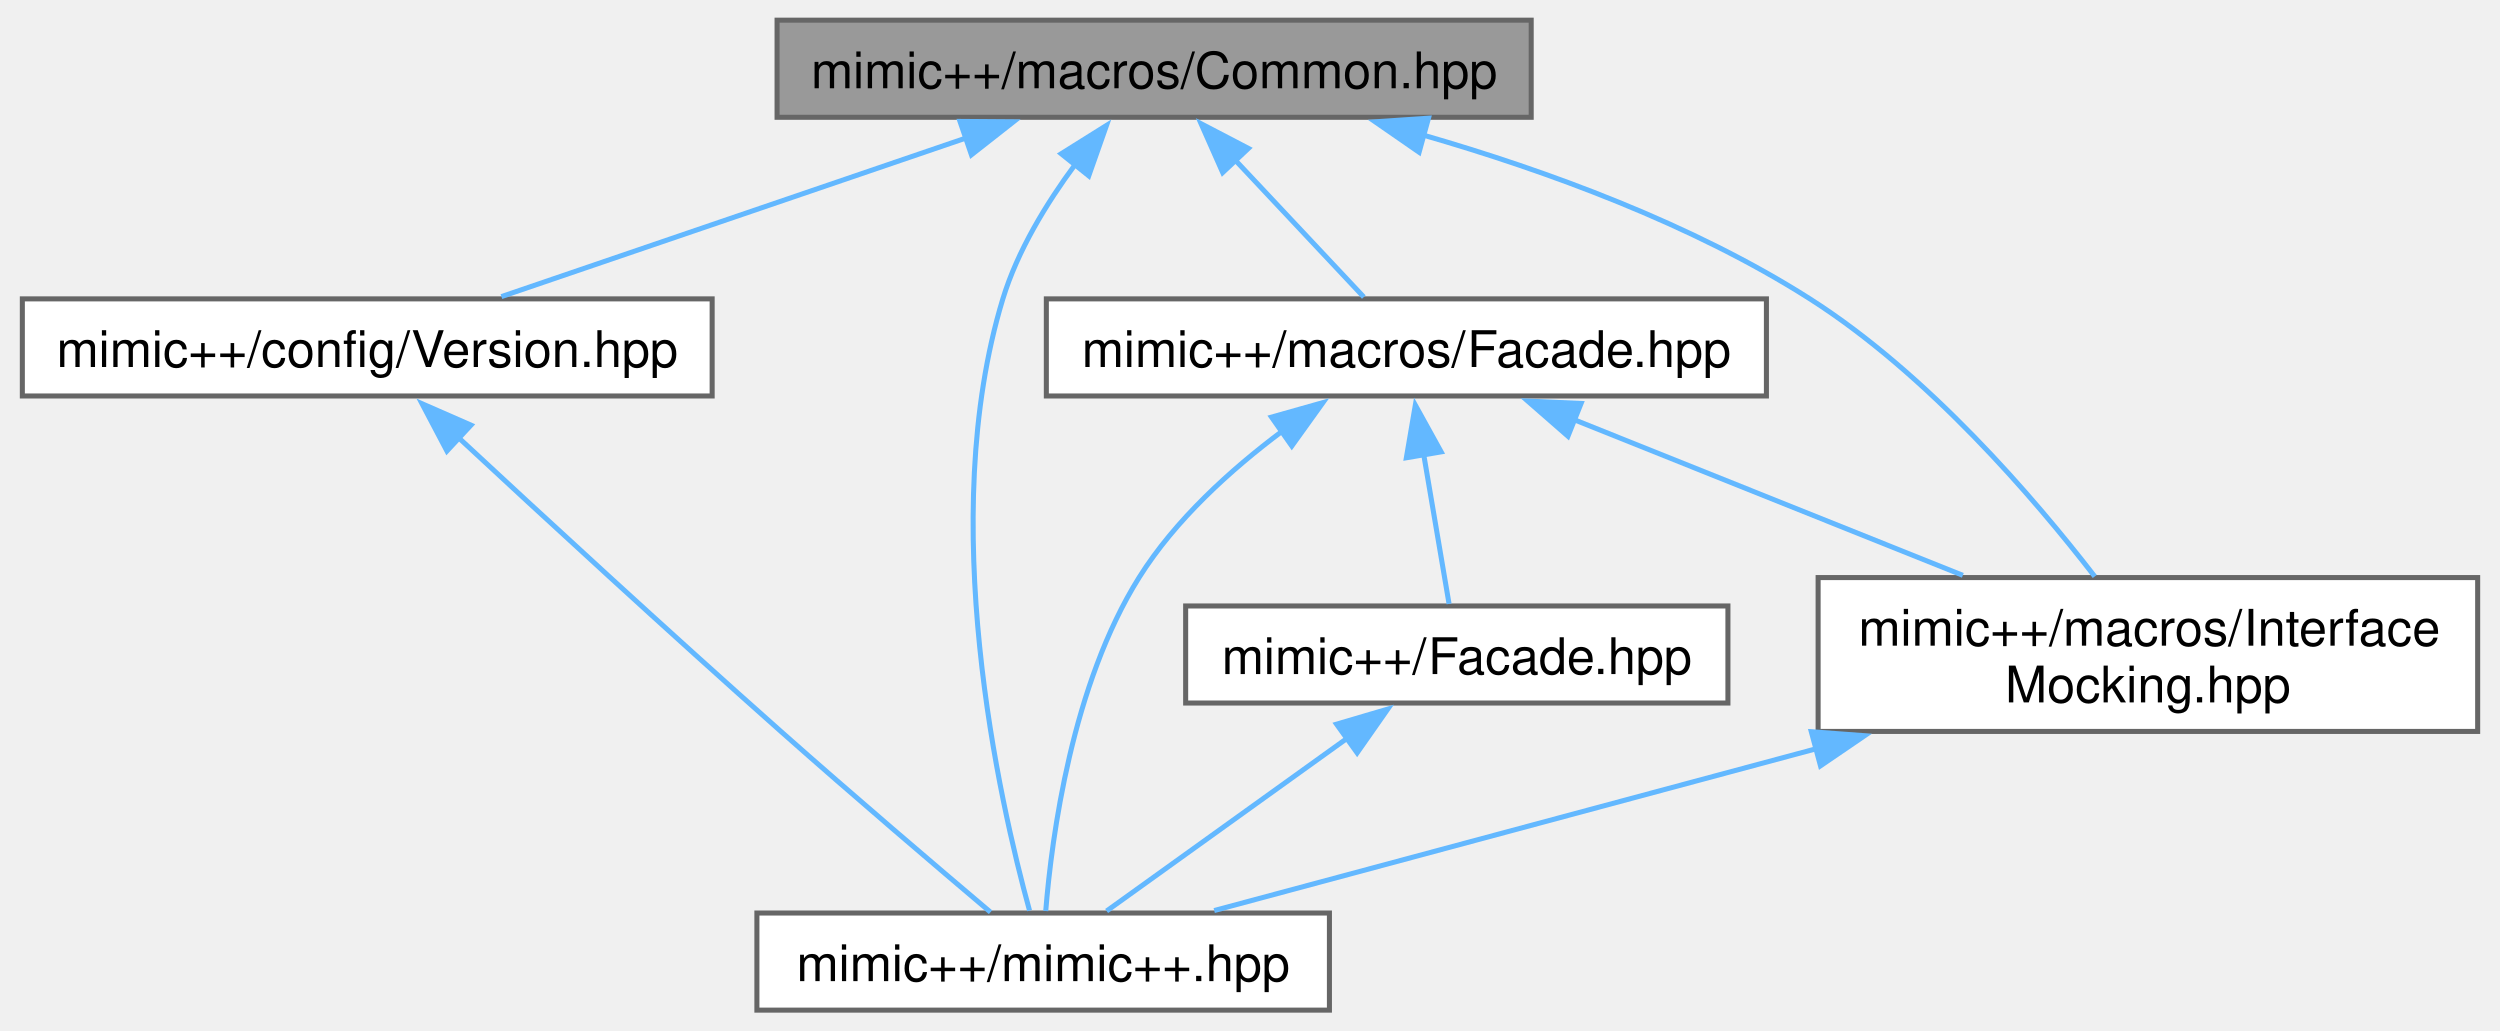
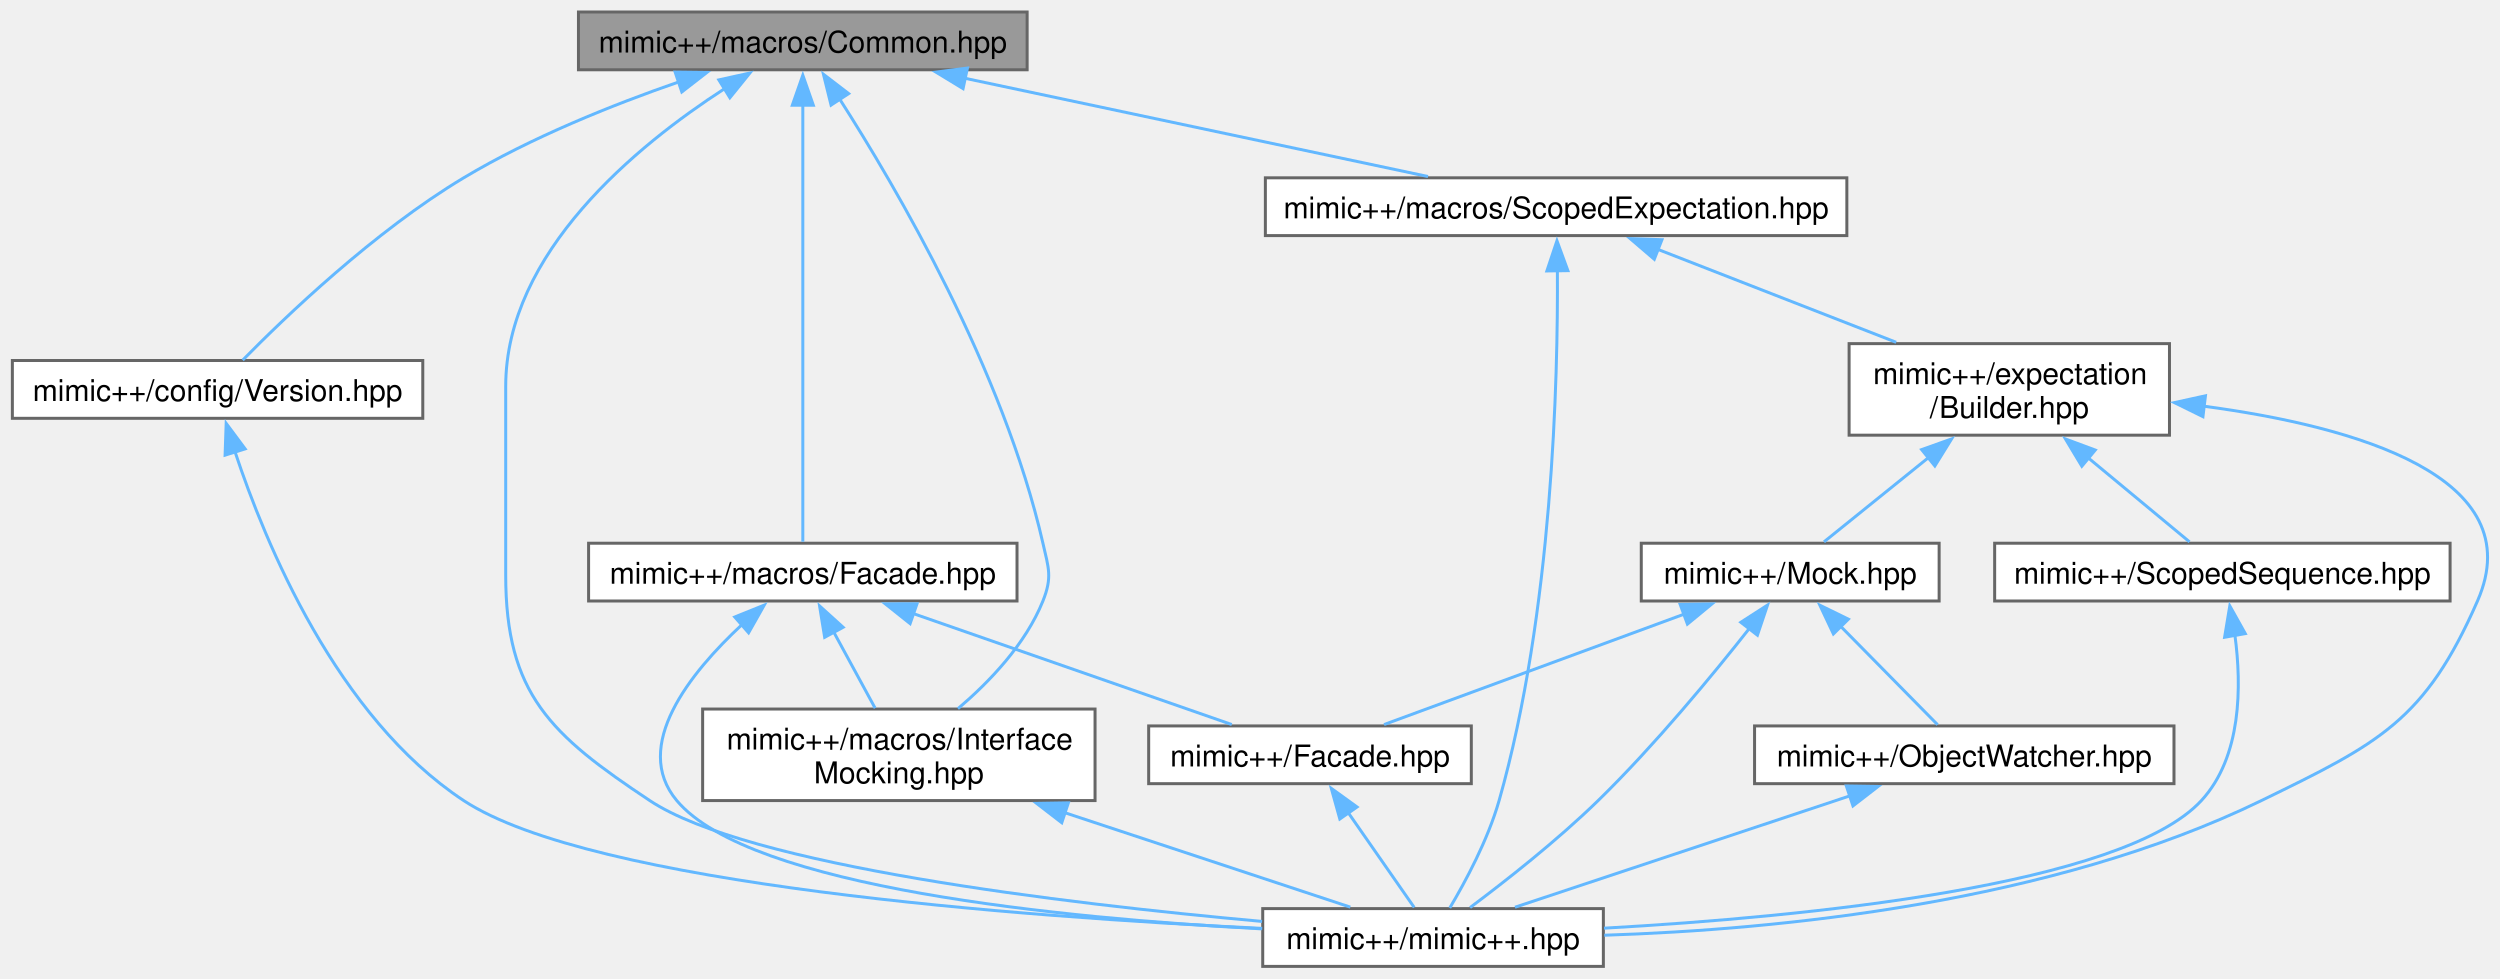
- <svg xmlns="http://www.w3.org/2000/svg" xmlns:xlink="http://www.w3.org/1999/xlink" width="495pt" height="204pt" viewBox="0.00 0.00 494.75 204.25">
-   <g id="graph0" class="graph" transform="scale(1 1) rotate(0) translate(4 200.25)">
+ <svg xmlns="http://www.w3.org/2000/svg" xmlns:xlink="http://www.w3.org/1999/xlink" width="833pt" height="326pt" viewBox="0.00 0.00 832.76 326.00">
+   <g id="graph0" class="graph" transform="scale(1 1) rotate(0) translate(4 322)">
    <g id="Node000001" class="node">
      <g id="a_Node000001">
        <a xlink:title=" ">
-           <polygon fill="#999999" stroke="#666666" points="299.12,-196.25 149.62,-196.25 149.62,-177 299.12,-177 299.12,-196.25" />
-           <text text-anchor="middle" x="224.38" y="-182.75" font-family="Helvetica,sans-Serif" font-size="10.00">mimic++/macros/Common.hpp</text>
+           <polygon fill="#999999" stroke="#666666" points="338.12,-318 188.62,-318 188.62,-298.75 338.12,-298.75 338.12,-318" />
+           <text text-anchor="middle" x="263.38" y="-304.5" font-family="Helvetica,sans-Serif" font-size="10.00">mimic++/macros/Common.hpp</text>
        </a>
      </g>
    </g>
    <g id="Node000002" class="node">
      <g id="a_Node000002">
        <a xlink:href="../../d7/d67/_version_8hpp.html" target="_top" xlink:title=" ">
-           <polygon fill="white" stroke="#666666" points="136.75,-141 0,-141 0,-121.75 136.75,-121.75 136.75,-141" />
-           <text text-anchor="middle" x="68.38" y="-127.5" font-family="Helvetica,sans-Serif" font-size="10.00">mimic++/config/Version.hpp</text>
+           <polygon fill="white" stroke="#666666" points="136.75,-201.88 0,-201.88 0,-182.62 136.75,-182.62 136.75,-201.88" />
+           <text text-anchor="middle" x="68.38" y="-188.38" font-family="Helvetica,sans-Serif" font-size="10.00">mimic++/config/Version.hpp</text>
        </a>
      </g>
    </g>
    <g id="edge1_Node000001_Node000002" class="edge">
      <g id="a_edge1_Node000001_Node000002">
        <a xlink:title=" ">
-           <path fill="none" stroke="#63b8ff" d="M187.19,-172.93C158.79,-163.24 120.34,-150.11 94.97,-141.45" />
-           <polygon fill="#63b8ff" stroke="#63b8ff" points="185.88,-176.18 196.48,-176.1 188.15,-169.56 185.88,-176.18" />
+           <path fill="none" stroke="#63b8ff" d="M222.15,-294.74C200.05,-287.09 172.82,-276.19 150.38,-262.75 120.6,-244.92 90.8,-216.31 76.74,-202" />
+           <polygon fill="#63b8ff" stroke="#63b8ff" points="220.83,-297.99 231.43,-297.86 223.06,-291.36 220.83,-297.99" />
        </a>
      </g>
    </g>
    <g id="Node000003" class="node">
      <g id="a_Node000003">
        <a xlink:href="../../d0/db9/mimic_09_09_8hpp.html" target="_top" xlink:title=" ">
-           <polygon fill="white" stroke="#666666" points="259.12,-19.25 145.62,-19.25 145.62,0 259.12,0 259.12,-19.25" />
-           <text text-anchor="middle" x="202.38" y="-5.75" font-family="Helvetica,sans-Serif" font-size="10.00">mimic++/mimic++.hpp</text>
-         </a>
-       </g>
-     </g>
-     <g id="edge10_Node000001_Node000003" class="edge">
-       <g id="a_edge10_Node000001_Node000003">
-         <a xlink:title=" ">
-           <path fill="none" stroke="#63b8ff" d="M208.69,-167.6C203.02,-159.93 197.29,-150.56 194.38,-141 181.02,-97.18 193.72,-41.34 199.67,-19.73" />
-           <polygon fill="#63b8ff" stroke="#63b8ff" points="205.95,-169.77 214.93,-175.39 211.41,-165.39 205.95,-169.77" />
+           <polygon fill="white" stroke="#666666" points="530.12,-19.25 416.62,-19.25 416.62,0 530.12,0 530.12,-19.25" />
+           <text text-anchor="middle" x="473.38" y="-5.75" font-family="Helvetica,sans-Serif" font-size="10.00">mimic++/mimic++.hpp</text>
+         </a>
+       </g>
+     </g>
+     <g id="edge21_Node000001_Node000003" class="edge">
+       <g id="a_edge21_Node000001_Node000003">
+         <a xlink:title=" ">
+           <path fill="none" stroke="#63b8ff" d="M237.34,-292.47C208.01,-273.52 164.38,-237.83 164.38,-193.25 164.38,-193.25 164.38,-193.25 164.38,-130.38 164.38,-90.75 179.36,-77.16 212.38,-55.25 245.03,-33.58 349.96,-20.98 416.41,-14.98" />
+           <polygon fill="#63b8ff" stroke="#63b8ff" points="235.4,-295.38 245.74,-297.67 239.08,-289.43 235.4,-295.38" />
        </a>
      </g>
    </g>
    <g id="Node000004" class="node">
      <g id="a_Node000004">
        <a xlink:href="../../da/d64/macros_2_facade_8hpp.html" target="_top" xlink:title=" ">
-           <polygon fill="white" stroke="#666666" points="345.75,-141 203,-141 203,-121.75 345.75,-121.75 345.75,-141" />
-           <text text-anchor="middle" x="274.38" y="-127.5" font-family="Helvetica,sans-Serif" font-size="10.00">mimic++/macros/Facade.hpp</text>
+           <polygon fill="white" stroke="#666666" points="334.75,-141 192,-141 192,-121.75 334.75,-121.75 334.75,-141" />
+           <text text-anchor="middle" x="263.38" y="-127.5" font-family="Helvetica,sans-Serif" font-size="10.00">mimic++/macros/Facade.hpp</text>
        </a>
      </g>
    </g>
    <g id="edge3_Node000001_Node000004" class="edge">
      <g id="a_edge3_Node000001_Node000004">
        <a xlink:title=" ">
-           <path fill="none" stroke="#63b8ff" d="M240.42,-168.54C248.9,-159.5 258.98,-148.77 265.94,-141.36" />
-           <polygon fill="#63b8ff" stroke="#63b8ff" points="237.96,-166.04 233.67,-175.73 243.06,-170.83 237.96,-166.04" />
+           <path fill="none" stroke="#63b8ff" d="M263.38,-287.4C263.38,-249.53 263.38,-168.65 263.38,-141.49" />
+           <polygon fill="#63b8ff" stroke="#63b8ff" points="259.88,-286.94 263.38,-296.94 266.88,-286.94 259.88,-286.94" />
        </a>
      </g>
    </g>
    <g id="Node000006" class="node">
      <g id="a_Node000006">
        <a xlink:href="../../d0/dc1/_interface_mocking_8hpp.html" target="_top" xlink:title=" ">
-           <polygon fill="white" stroke="#666666" points="486.75,-85.75 356,-85.75 356,-55.25 486.75,-55.25 486.75,-85.75" />
-           <text text-anchor="start" x="364" y="-72.25" font-family="Helvetica,sans-Serif" font-size="10.00">mimic++/macros/Interface</text>
-           <text text-anchor="middle" x="421.38" y="-61" font-family="Helvetica,sans-Serif" font-size="10.00">Mocking.hpp</text>
+           <polygon fill="white" stroke="#666666" points="360.75,-85.75 230,-85.75 230,-55.25 360.75,-55.25 360.75,-85.75" />
+           <text text-anchor="start" x="238" y="-72.25" font-family="Helvetica,sans-Serif" font-size="10.00">mimic++/macros/Interface</text>
+           <text text-anchor="middle" x="295.38" y="-61" font-family="Helvetica,sans-Serif" font-size="10.00">Mocking.hpp</text>
        </a>
      </g>
    </g>
    <g id="edge9_Node000001_Node000006" class="edge">
      <g id="a_edge9_Node000001_Node000006">
        <a xlink:title=" ">
-           <path fill="none" stroke="#63b8ff" d="M277.69,-173.48C302.26,-166.39 331.08,-155.84 354.38,-141 377.7,-126.14 398.79,-101.57 410.84,-85.97" />
-           <polygon fill="#63b8ff" stroke="#63b8ff" points="276.9,-170.07 268.19,-176.1 278.76,-176.82 276.9,-170.07" />
+           <path fill="none" stroke="#63b8ff" d="M275.58,-289.11C294.54,-259.53 330.24,-198.61 343.38,-141 345.28,-132.66 346.56,-129.69 343.38,-121.75 337.63,-107.42 325.63,-94.85 315.07,-85.87" />
+           <polygon fill="#63b8ff" stroke="#63b8ff" points="272.79,-286.98 270.25,-297.26 278.65,-290.81 272.79,-286.98" />
+         </a>
+       </g>
+     </g>
+     <g id="Node000007" class="node">
+       <g id="a_Node000007">
+         <a xlink:href="../../d2/d1d/_scoped_expectation_8hpp.html" target="_top" xlink:title=" ">
+           <polygon fill="white" stroke="#666666" points="611.25,-262.75 417.5,-262.75 417.5,-243.5 611.25,-243.5 611.25,-262.75" />
+           <text text-anchor="middle" x="514.38" y="-249.25" font-family="Helvetica,sans-Serif" font-size="10.00">mimic++/macros/ScopedExpectation.hpp</text>
+         </a>
+       </g>
+     </g>
+     <g id="edge10_Node000001_Node000007" class="edge">
+       <g id="a_edge10_Node000001_Node000007">
+         <a xlink:title=" ">
+           <path fill="none" stroke="#63b8ff" d="M317.24,-295.95C363.42,-286.15 429.07,-272.22 471.69,-263.18" />
+           <polygon fill="#63b8ff" stroke="#63b8ff" points="316.77,-292.47 307.72,-297.97 318.23,-299.32 316.77,-292.47" />
        </a>
      </g>
    </g>
    <g id="edge2_Node000002_Node000003" class="edge">
      <g id="a_edge2_Node000002_Node000003">
        <a xlink:title=" ">
-           <path fill="none" stroke="#63b8ff" d="M86.33,-113.62C102.84,-98.28 128.07,-75.03 150.38,-55.25 164.62,-42.62 181.37,-28.35 191.93,-19.42" />
-           <polygon fill="#63b8ff" stroke="#63b8ff" points="84.17,-110.84 79.23,-120.22 88.94,-115.97 84.17,-110.84" />
+           <path fill="none" stroke="#63b8ff" d="M74.18,-171.5C84.27,-141.02 108.09,-83.12 150.38,-55.25 192.97,-27.17 335.71,-16.51 416.46,-12.66" />
+           <polygon fill="#63b8ff" stroke="#63b8ff" points="70.88,-170.35 71.24,-180.94 77.56,-172.44 70.88,-170.35" />
        </a>
      </g>
    </g>
    <g id="edge8_Node000004_Node000003" class="edge">
      <g id="a_edge8_Node000004_Node000003">
        <a xlink:title=" ">
-           <path fill="none" stroke="#63b8ff" d="M249.76,-114.77C239.59,-107.17 228.53,-97.18 221.38,-85.75 208.1,-64.54 204.08,-34.49 202.88,-19.65" />
-           <polygon fill="#63b8ff" stroke="#63b8ff" points="247.64,-117.56 257.84,-120.44 251.66,-111.83 247.64,-117.56" />
+           <path fill="none" stroke="#63b8ff" d="M243.08,-113.85C225.86,-97.84 206.17,-73.39 221.38,-55.25 245.75,-26.18 349.72,-16.04 416.26,-12.5" />
+           <polygon fill="#63b8ff" stroke="#63b8ff" points="240.7,-116.42 250.53,-120.38 245.31,-111.15 240.7,-116.42" />
        </a>
      </g>
    </g>
    <g id="Node000005" class="node">
      <g id="a_Node000005">
        <a xlink:href="../../d6/dc3/_facade_8hpp.html" target="_top" xlink:title=" ">
-           <polygon fill="white" stroke="#666666" points="338.12,-80.12 230.62,-80.12 230.62,-60.88 338.12,-60.88 338.12,-80.12" />
-           <text text-anchor="middle" x="284.38" y="-66.62" font-family="Helvetica,sans-Serif" font-size="10.00">mimic++/Facade.hpp</text>
+           <polygon fill="white" stroke="#666666" points="486.12,-80.12 378.62,-80.12 378.62,-60.88 486.12,-60.88 486.12,-80.12" />
+           <text text-anchor="middle" x="432.38" y="-66.62" font-family="Helvetica,sans-Serif" font-size="10.00">mimic++/Facade.hpp</text>
        </a>
      </g>
    </g>
    <g id="edge4_Node000004_Node000005" class="edge">
      <g id="a_edge4_Node000004_Node000005">
        <a xlink:title=" ">
-           <path fill="none" stroke="#63b8ff" d="M277.79,-110.28C279.5,-100.17 281.5,-88.42 282.84,-80.53" />
-           <polygon fill="#63b8ff" stroke="#63b8ff" points="274.37,-109.5 276.15,-119.94 281.27,-110.67 274.37,-109.5" />
+           <path fill="none" stroke="#63b8ff" d="M300.13,-117.57C332.19,-106.4 377.89,-90.48 406.31,-80.58" />
+           <polygon fill="#63b8ff" stroke="#63b8ff" points="299.13,-114.21 290.84,-120.81 301.43,-120.82 299.13,-114.21" />
        </a>
      </g>
    </g>
    <g id="edge6_Node000004_Node000006" class="edge">
      <g id="a_edge6_Node000004_Node000006">
        <a xlink:title=" ">
-           <path fill="none" stroke="#63b8ff" d="M307.61,-117.06C330.54,-107.88 361.04,-95.67 384.69,-86.19" />
-           <polygon fill="#63b8ff" stroke="#63b8ff" points="306.41,-113.77 298.43,-120.74 309.01,-120.27 306.41,-113.77" />
+           <path fill="none" stroke="#63b8ff" d="M273.59,-111.57C278.09,-103.3 283.29,-93.74 287.48,-86.03" />
+           <polygon fill="#63b8ff" stroke="#63b8ff" points="270.66,-109.65 268.96,-120.1 276.81,-112.99 270.66,-109.65" />
        </a>
      </g>
    </g>
    <g id="edge5_Node000005_Node000003" class="edge">
      <g id="a_edge5_Node000005_Node000003">
        <a xlink:title=" ">
-           <path fill="none" stroke="#63b8ff" d="M262.7,-53.94C247.47,-43.01 227.63,-28.76 214.95,-19.65" />
-           <polygon fill="#63b8ff" stroke="#63b8ff" points="260.53,-56.69 270.69,-59.68 264.61,-51 260.53,-56.69" />
+           <path fill="none" stroke="#63b8ff" d="M444.99,-51.39C452.32,-40.86 461.23,-28.07 467.09,-19.65" />
+           <polygon fill="#63b8ff" stroke="#63b8ff" points="442.31,-49.11 439.47,-59.32 448.05,-53.11 442.31,-49.11" />
        </a>
      </g>
    </g>
    <g id="edge7_Node000006_Node000003" class="edge">
      <g id="a_edge7_Node000006_Node000003">
        <a xlink:title=" ">
-           <path fill="none" stroke="#63b8ff" d="M355.59,-51.81C316.3,-41.25 268.02,-28.27 236.28,-19.74" />
-           <polygon fill="#63b8ff" stroke="#63b8ff" points="354.65,-55.19 365.22,-54.4 356.47,-48.43 354.65,-55.19" />
+           <path fill="none" stroke="#63b8ff" d="M350.7,-51.2C382.29,-40.75 420.52,-28.11 445.81,-19.74" />
+           <polygon fill="#63b8ff" stroke="#63b8ff" points="349.66,-47.86 341.27,-54.32 351.86,-54.5 349.66,-47.86" />
+         </a>
+       </g>
+     </g>
+     <g id="edge20_Node000007_Node000003" class="edge">
+       <g id="a_edge20_Node000007_Node000003">
+         <a xlink:title=" ">
+           <path fill="none" stroke="#63b8ff" d="M514.8,-231.96C515.04,-195.81 513.2,-117.91 495.38,-55.25 491.64,-42.12 484.14,-28.2 478.94,-19.47" />
+           <polygon fill="#63b8ff" stroke="#63b8ff" points="511.3,-231.72 514.66,-241.77 518.3,-231.82 511.3,-231.72" />
+         </a>
+       </g>
+     </g>
+     <g id="Node000008" class="node">
+       <g id="a_Node000008">
+         <a xlink:href="../../d6/d15/_builder_8hpp.html" target="_top" xlink:title=" ">
+           <polygon fill="white" stroke="#666666" points="718.75,-207.5 612,-207.5 612,-177 718.75,-177 718.75,-207.5" />
+           <text text-anchor="start" x="620" y="-194" font-family="Helvetica,sans-Serif" font-size="10.00">mimic++/expectation</text>
+           <text text-anchor="middle" x="665.38" y="-182.75" font-family="Helvetica,sans-Serif" font-size="10.00">/Builder.hpp</text>
+         </a>
+       </g>
+     </g>
+     <g id="edge11_Node000007_Node000008" class="edge">
+       <g id="a_edge11_Node000007_Node000008">
+         <a xlink:title=" ">
+           <path fill="none" stroke="#63b8ff" d="M548.19,-238.94C571.79,-229.74 603.29,-217.46 627.69,-207.94" />
+           <polygon fill="#63b8ff" stroke="#63b8ff" points="547.09,-235.61 539.05,-242.5 549.64,-242.13 547.09,-235.61" />
+         </a>
+       </g>
+     </g>
+     <g id="edge19_Node000008_Node000003" class="edge">
+       <g id="a_edge19_Node000008_Node000003">
+         <a xlink:title=" ">
+           <path fill="none" stroke="#63b8ff" d="M730.17,-186.66C780.7,-179.9 839.5,-163.16 821.38,-121.75 803.91,-81.84 788.54,-74.32 749.38,-55.25 679.22,-21.1 588.34,-12.24 530.43,-10.38" />
+           <polygon fill="#63b8ff" stroke="#63b8ff" points="729.9,-183.17 720.39,-187.85 730.74,-190.12 729.9,-183.17" />
+         </a>
+       </g>
+     </g>
+     <g id="Node000009" class="node">
+       <g id="a_Node000009">
+         <a xlink:href="../../d5/dc5/_mock_8hpp.html" target="_top" xlink:title=" ">
+           <polygon fill="white" stroke="#666666" points="642,-141 542.75,-141 542.75,-121.75 642,-121.75 642,-141" />
+           <text text-anchor="middle" x="592.38" y="-127.5" font-family="Helvetica,sans-Serif" font-size="10.00">mimic++/Mock.hpp</text>
+         </a>
+       </g>
+     </g>
+     <g id="edge12_Node000008_Node000009" class="edge">
+       <g id="a_edge12_Node000008_Node000009">
+         <a xlink:title=" ">
+           <path fill="none" stroke="#63b8ff" d="M638.51,-169.58C626.46,-159.87 612.91,-148.94 603.63,-141.45" />
+           <polygon fill="#63b8ff" stroke="#63b8ff" points="636.17,-172.19 646.15,-175.75 640.57,-166.74 636.17,-172.19" />
+         </a>
+       </g>
+     </g>
+     <g id="Node000011" class="node">
+       <g id="a_Node000011">
+         <a xlink:href="../../db/d83/_scoped_sequence_8hpp.html" target="_top" xlink:title=" ">
+           <polygon fill="white" stroke="#666666" points="812.25,-141 660.5,-141 660.5,-121.75 812.25,-121.75 812.25,-141" />
+           <text text-anchor="middle" x="736.38" y="-127.5" font-family="Helvetica,sans-Serif" font-size="10.00">mimic++/ScopedSequence.hpp</text>
+         </a>
+       </g>
+     </g>
+     <g id="edge17_Node000008_Node000011" class="edge">
+       <g id="a_edge17_Node000008_Node000011">
+         <a xlink:title=" ">
+           <path fill="none" stroke="#63b8ff" d="M691.51,-169.58C703.22,-159.87 716.4,-148.94 725.43,-141.45" />
+           <polygon fill="#63b8ff" stroke="#63b8ff" points="689.55,-166.65 684.09,-175.73 694.02,-172.04 689.55,-166.65" />
+         </a>
+       </g>
+     </g>
+     <g id="edge16_Node000009_Node000003" class="edge">
+       <g id="a_edge16_Node000009_Node000003">
+         <a xlink:title=" ">
+           <path fill="none" stroke="#63b8ff" d="M578.99,-112.89C566.59,-97.13 547.26,-73.69 528.38,-55.25 514.65,-41.85 497.23,-28.21 485.71,-19.6" />
+           <polygon fill="#63b8ff" stroke="#63b8ff" points="575.92,-114.65 584.82,-120.39 581.45,-110.35 575.92,-114.65" />
+         </a>
+       </g>
+     </g>
+     <g id="edge13_Node000009_Node000005" class="edge">
+       <g id="a_edge13_Node000009_Node000005">
+         <a xlink:title=" ">
+           <path fill="none" stroke="#63b8ff" d="M557.18,-117.42C526.85,-106.26 483.84,-90.44 457.05,-80.58" />
+           <polygon fill="#63b8ff" stroke="#63b8ff" points="555.71,-120.61 566.31,-120.78 558.13,-114.04 555.71,-120.61" />
+         </a>
+       </g>
+     </g>
+     <g id="Node000010" class="node">
+       <g id="a_Node000010">
+         <a xlink:href="../../d5/d92/_object_watcher_8hpp.html" target="_top" xlink:title=" ">
+           <polygon fill="white" stroke="#666666" points="720.25,-80.12 580.5,-80.12 580.5,-60.88 720.25,-60.88 720.25,-80.12" />
+           <text text-anchor="middle" x="650.38" y="-66.62" font-family="Helvetica,sans-Serif" font-size="10.00">mimic++/ObjectWatcher.hpp</text>
+         </a>
+       </g>
+     </g>
+     <g id="edge14_Node000009_Node000010" class="edge">
+       <g id="a_edge14_Node000009_Node000010">
+         <a xlink:title=" ">
+           <path fill="none" stroke="#63b8ff" d="M608.95,-113.55C619.54,-102.8 632.85,-89.29 641.48,-80.53" />
+           <polygon fill="#63b8ff" stroke="#63b8ff" points="606.77,-110.77 602.25,-120.35 611.76,-115.69 606.77,-110.77" />
+         </a>
+       </g>
+     </g>
+     <g id="edge15_Node000010_Node000003" class="edge">
+       <g id="a_edge15_Node000010_Node000003">
+         <a xlink:title=" ">
+           <path fill="none" stroke="#63b8ff" d="M612.32,-56.84C578.72,-45.67 530.57,-29.65 500.67,-19.71" />
+           <polygon fill="#63b8ff" stroke="#63b8ff" points="611.08,-60.12 621.67,-59.95 613.29,-53.47 611.08,-60.12" />
+         </a>
+       </g>
+     </g>
+     <g id="edge18_Node000011_Node000003" class="edge">
+       <g id="a_edge18_Node000011_Node000003">
+         <a xlink:title=" ">
+           <path fill="none" stroke="#63b8ff" d="M740.56,-110.3C742.82,-93.43 742.83,-69.82 729.38,-55.25 703.17,-26.87 597.47,-16.49 530.35,-12.73" />
+           <polygon fill="#63b8ff" stroke="#63b8ff" points="737.12,-109.67 738.85,-120.12 744.01,-110.88 737.12,-109.67" />
        </a>
      </g>
    </g>
  </g>
</svg>
